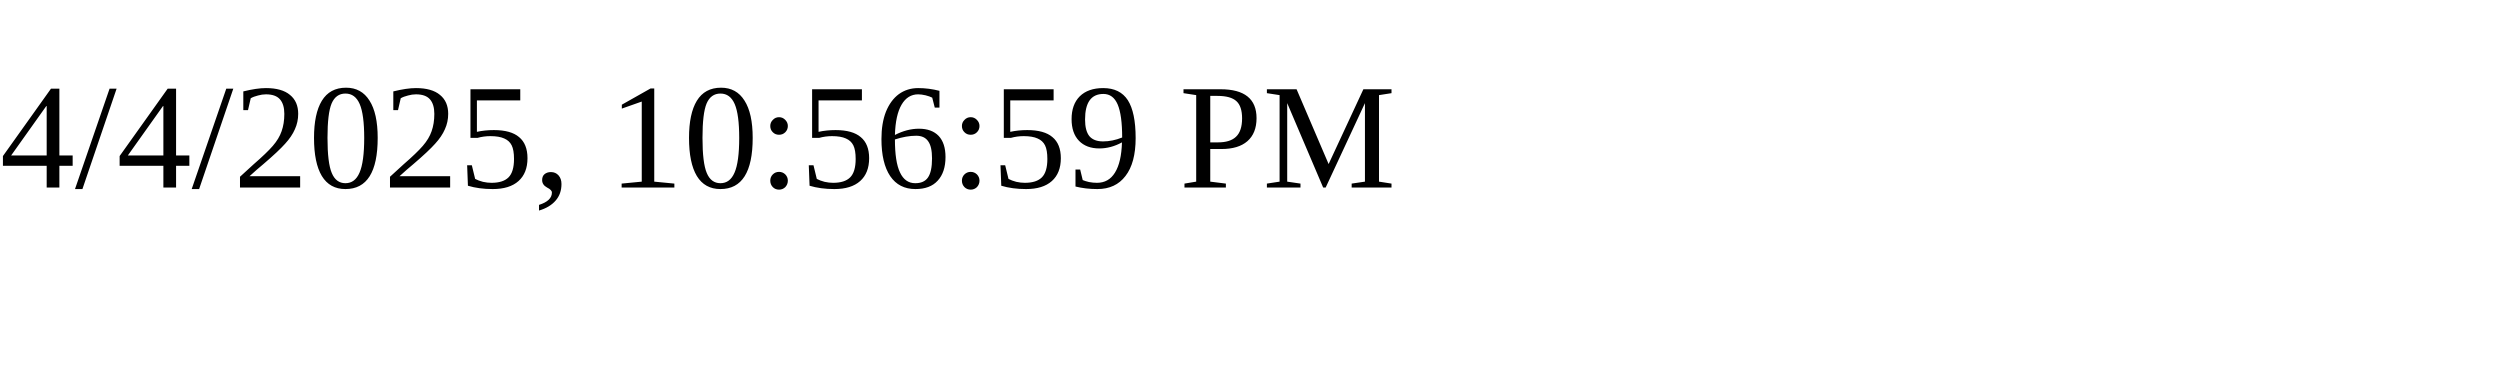
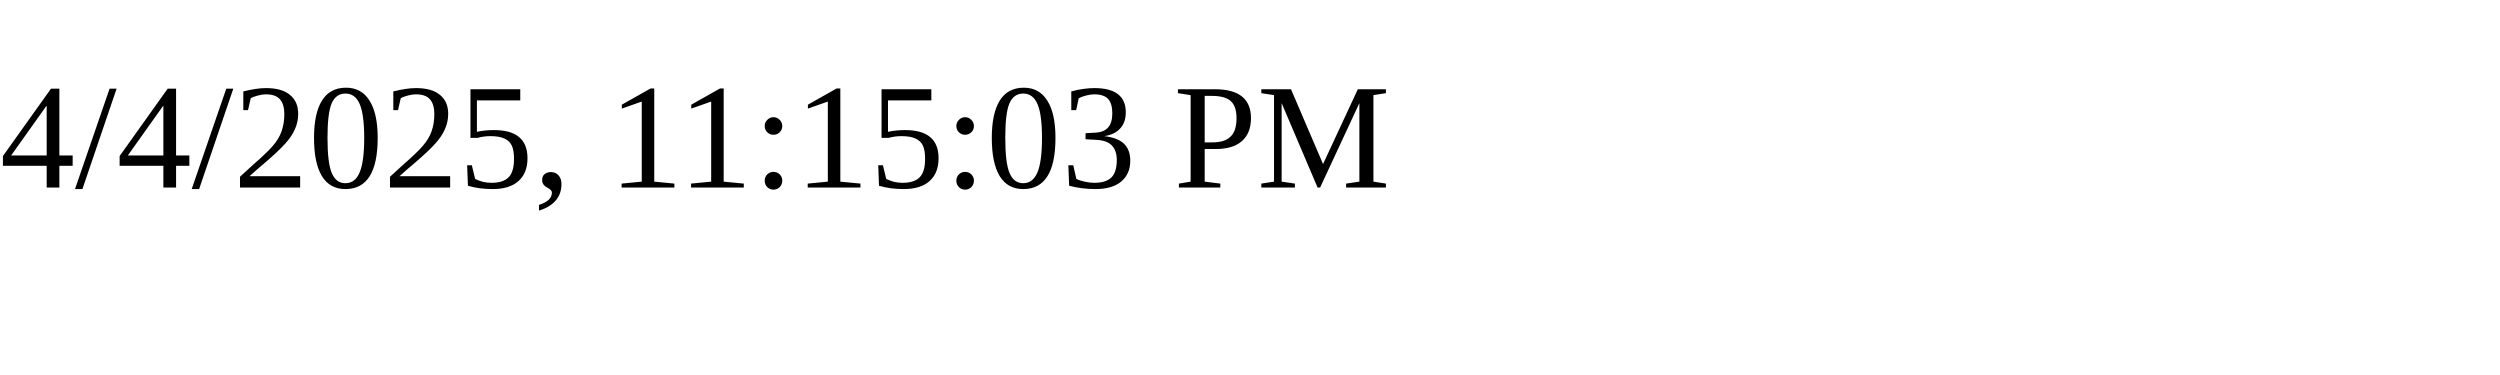
<svg xmlns="http://www.w3.org/2000/svg" height="30" width="200">
-   <text x="0" y="15">4/4/2025, 10:56:59 PM</text>
+   <text x="0" y="15">4/4/2025, 11:15:03 PM</text>
</svg>
